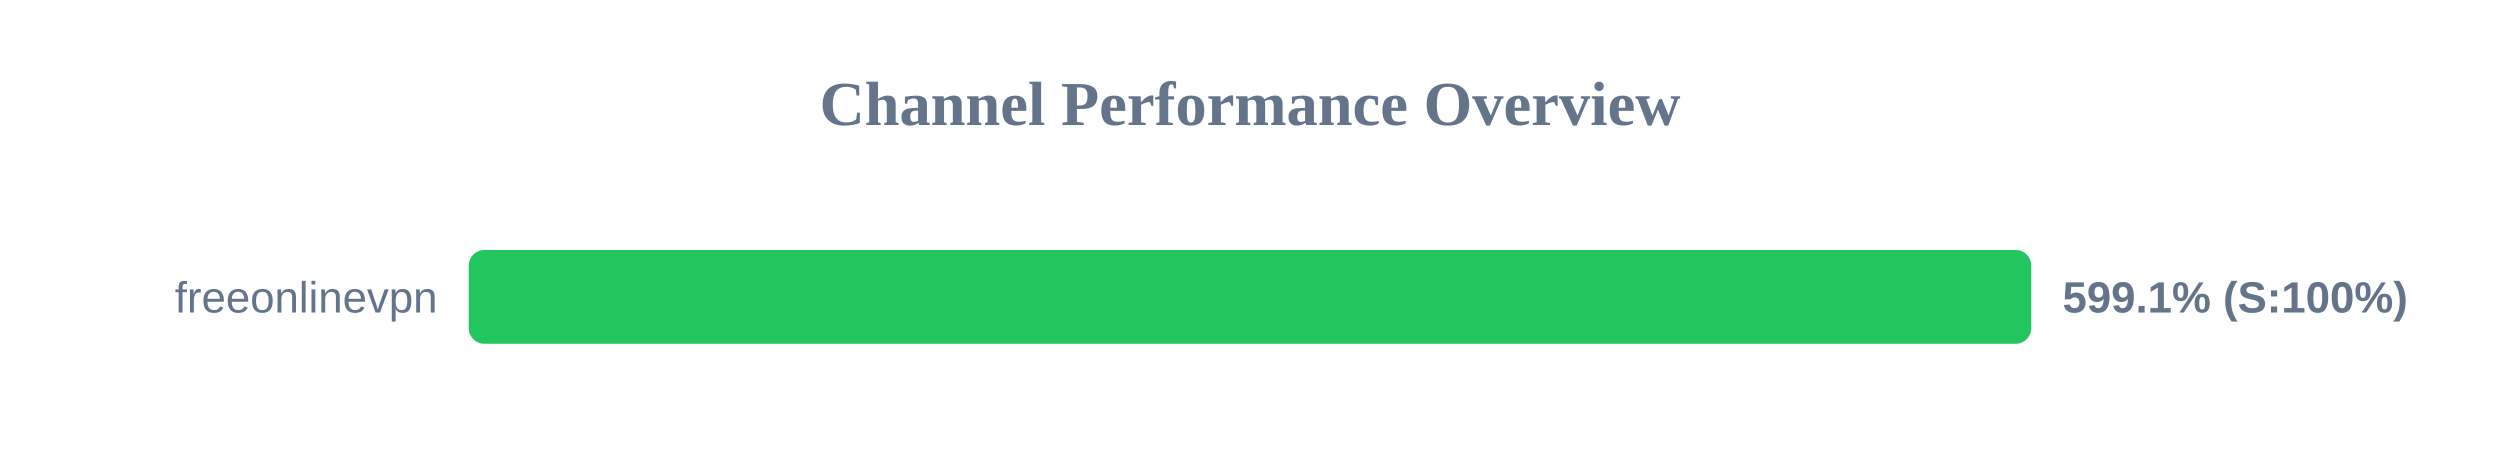
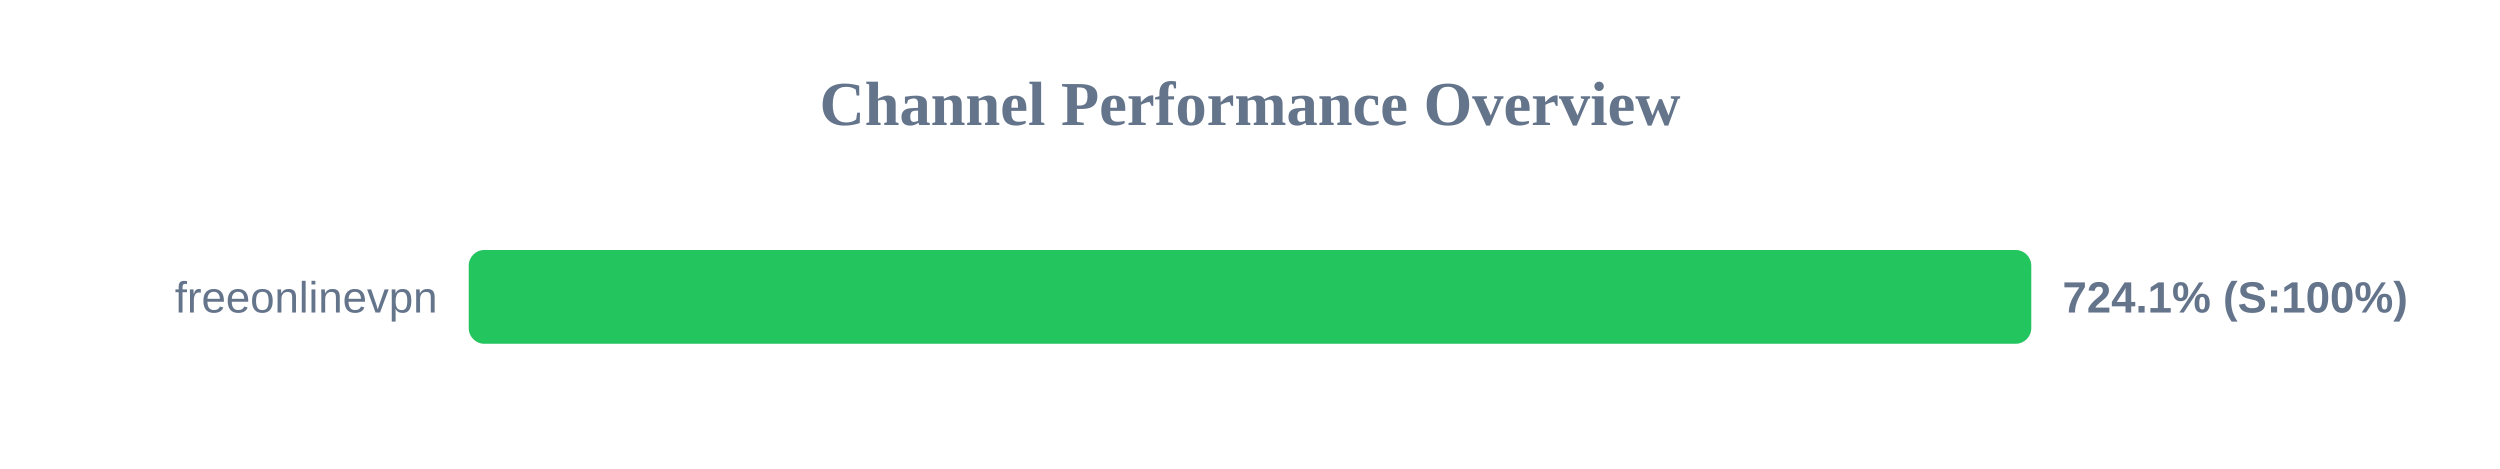
<svg xmlns="http://www.w3.org/2000/svg" width="800" height="150" version="1.1">
  <style>
        .row { font: 14px Arial; fill: #64748b; }
        .score { font: bold 14px Arial; fill: #64748b; }
    </style>
  <text x="400" y="40" text-anchor="middle" font-size="20px" font-weight="bold" fill="#64748b">Channel Performance Overview</text>
  <rect x="150" y="80" width="500" height="30" fill="#eee" rx="5" />
  <rect x="150" y="80" width="500" height="30" fill="#22c55e" rx="5" />
  <text x="140" y="100" text-anchor="end" class="row">freeonlinevpn</text>
-   <text x="660" y="100" text-anchor="start" class="score">599.1% (S:100%)</text>
+   <text x="660" y="100" text-anchor="start" class="score">724.1% (S:100%)</text>
</svg>
